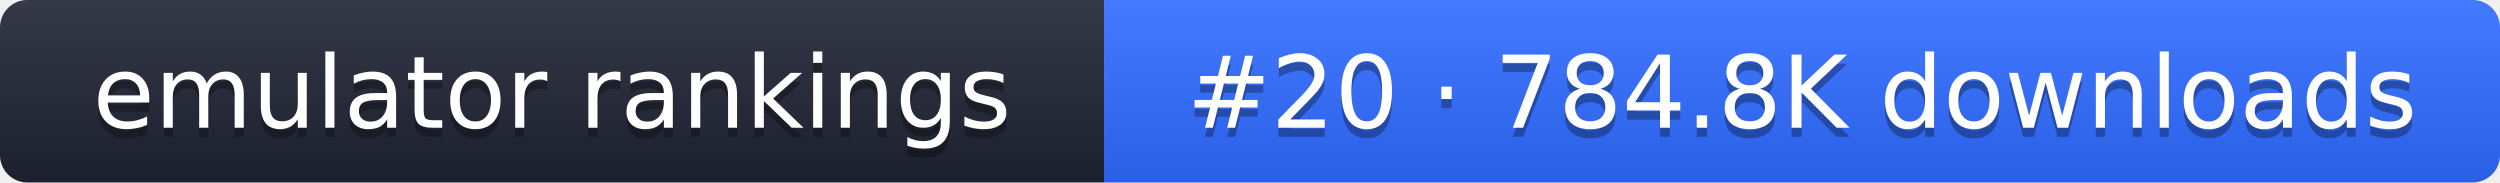
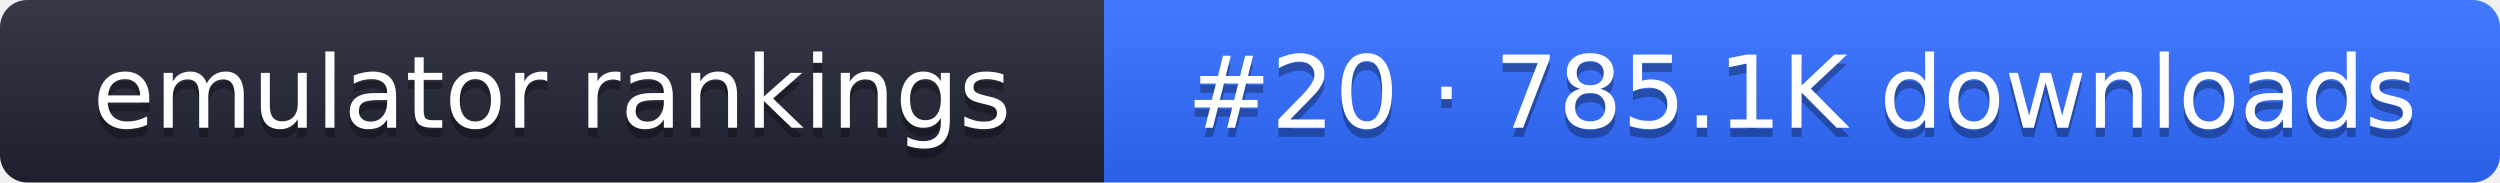
- <svg xmlns="http://www.w3.org/2000/svg" width="274" height="20" role="img" aria-label="emulator rankings: #20 · 784.8K downloads">
+ <svg xmlns="http://www.w3.org/2000/svg" width="274" height="20" role="img" aria-label="emulator rankings: #20 · 785.1K downloads">
  <linearGradient id="g" x2="0" y2="100%">
    <stop offset="0" stop-color="#fff" stop-opacity=".1" />
    <stop offset="1" stop-opacity=".1" />
  </linearGradient>
  <clipPath id="r">
    <rect width="274" height="20" rx="3" fill="#fff" />
  </clipPath>
  <g clip-path="url(#r)">
    <rect width="121" height="20" fill="#1f2433" />
    <rect x="121" width="153" height="20" fill="#2f6bff" />
    <rect width="274" height="20" fill="url(#g)" />
  </g>
  <g fill="#fff" text-anchor="middle" font-family="Verdana,DejaVu Sans,sans-serif" font-size="11">
    <text x="60.5" y="15" fill="#010101" fill-opacity=".3">emulator rankings</text>
    <text x="60.5" y="14">emulator rankings</text>
-     <text x="197.5" y="15" fill="#010101" fill-opacity=".3">#20 · 784.8K downloads</text>
-     <text x="197.5" y="14">#20 · 784.8K downloads</text>
+     <text x="197.5" y="15" fill="#010101" fill-opacity=".3">#20 · 785.1K downloads</text>
+     <text x="197.5" y="14">#20 · 785.1K downloads</text>
  </g>
</svg>
